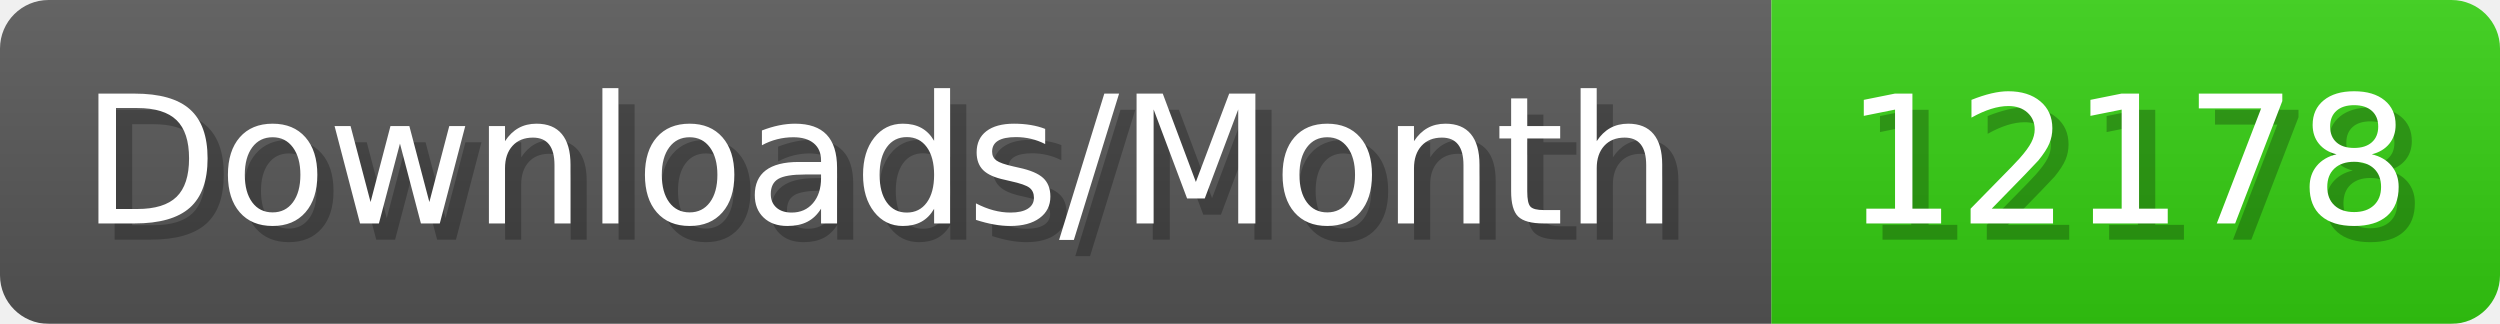
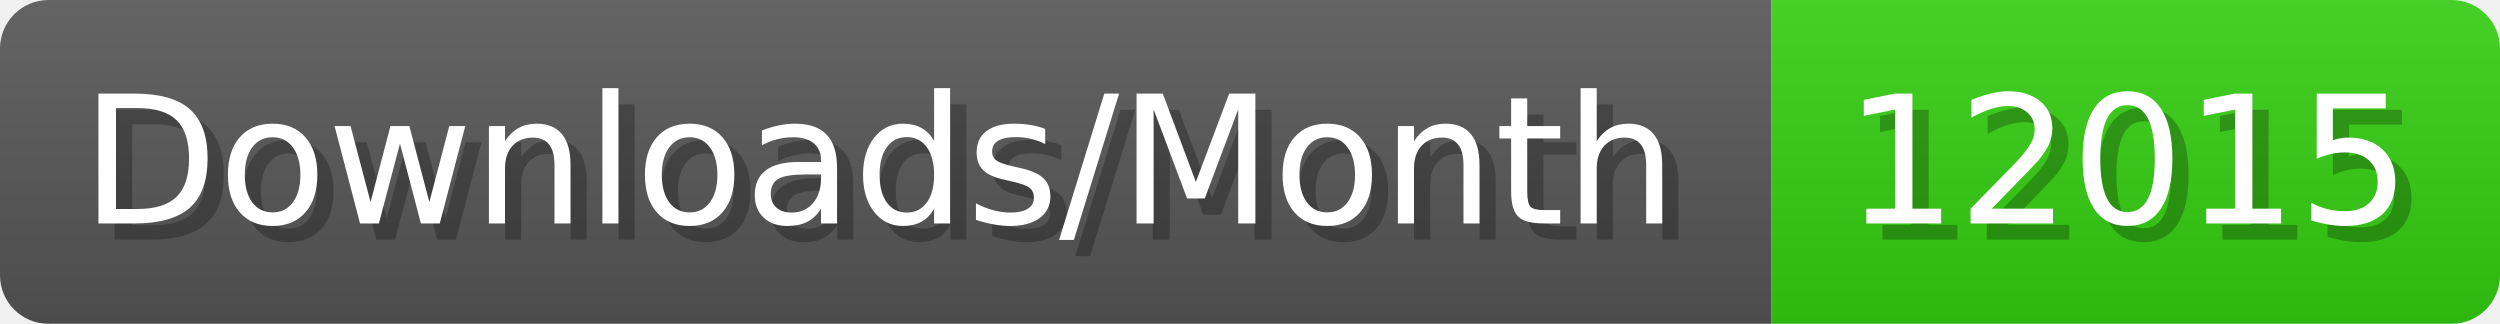
- <svg xmlns="http://www.w3.org/2000/svg" width="154.4" height="20" viewBox="0 0 1544 200" role="img" aria-label="Downloads/Month: 12178">
+ <svg xmlns="http://www.w3.org/2000/svg" width="154.4" height="20" viewBox="0 0 1544 200" role="img" aria-label="Downloads/Month: 12015">
  <linearGradient id="YlXUI" x2="0" y2="100%">
    <stop offset="0" stop-opacity=".1" stop-color="#EEE" />
    <stop offset="1" stop-opacity=".1" />
  </linearGradient>
  <mask id="JHhop">
    <rect width="1544" height="200" rx="30" fill="#FFF" />
  </mask>
  <g mask="url(#JHhop)">
    <rect width="1094" height="200" fill="#555" />
    <rect width="450" height="200" fill="#3C1" x="1094" />
    <rect width="1544" height="200" fill="url(#YlXUI)" />
  </g>
  <g aria-hidden="true" fill="#fff" text-anchor="start" font-family="Verdana,DejaVu Sans,sans-serif" font-size="110">
    <text x="60" y="148" textLength="994" fill="#000" opacity="0.25">Downloads/Month</text>
    <text x="50" y="138" textLength="994">Downloads/Month</text>
-     <text x="1149" y="148" textLength="350" fill="#000" opacity="0.25">12178</text>
-     <text x="1139" y="138" textLength="350">12178</text>
+     <text x="1149" y="148" textLength="350" fill="#000" opacity="0.25">12015</text>
+     <text x="1139" y="138" textLength="350">12015</text>
  </g>
</svg>
